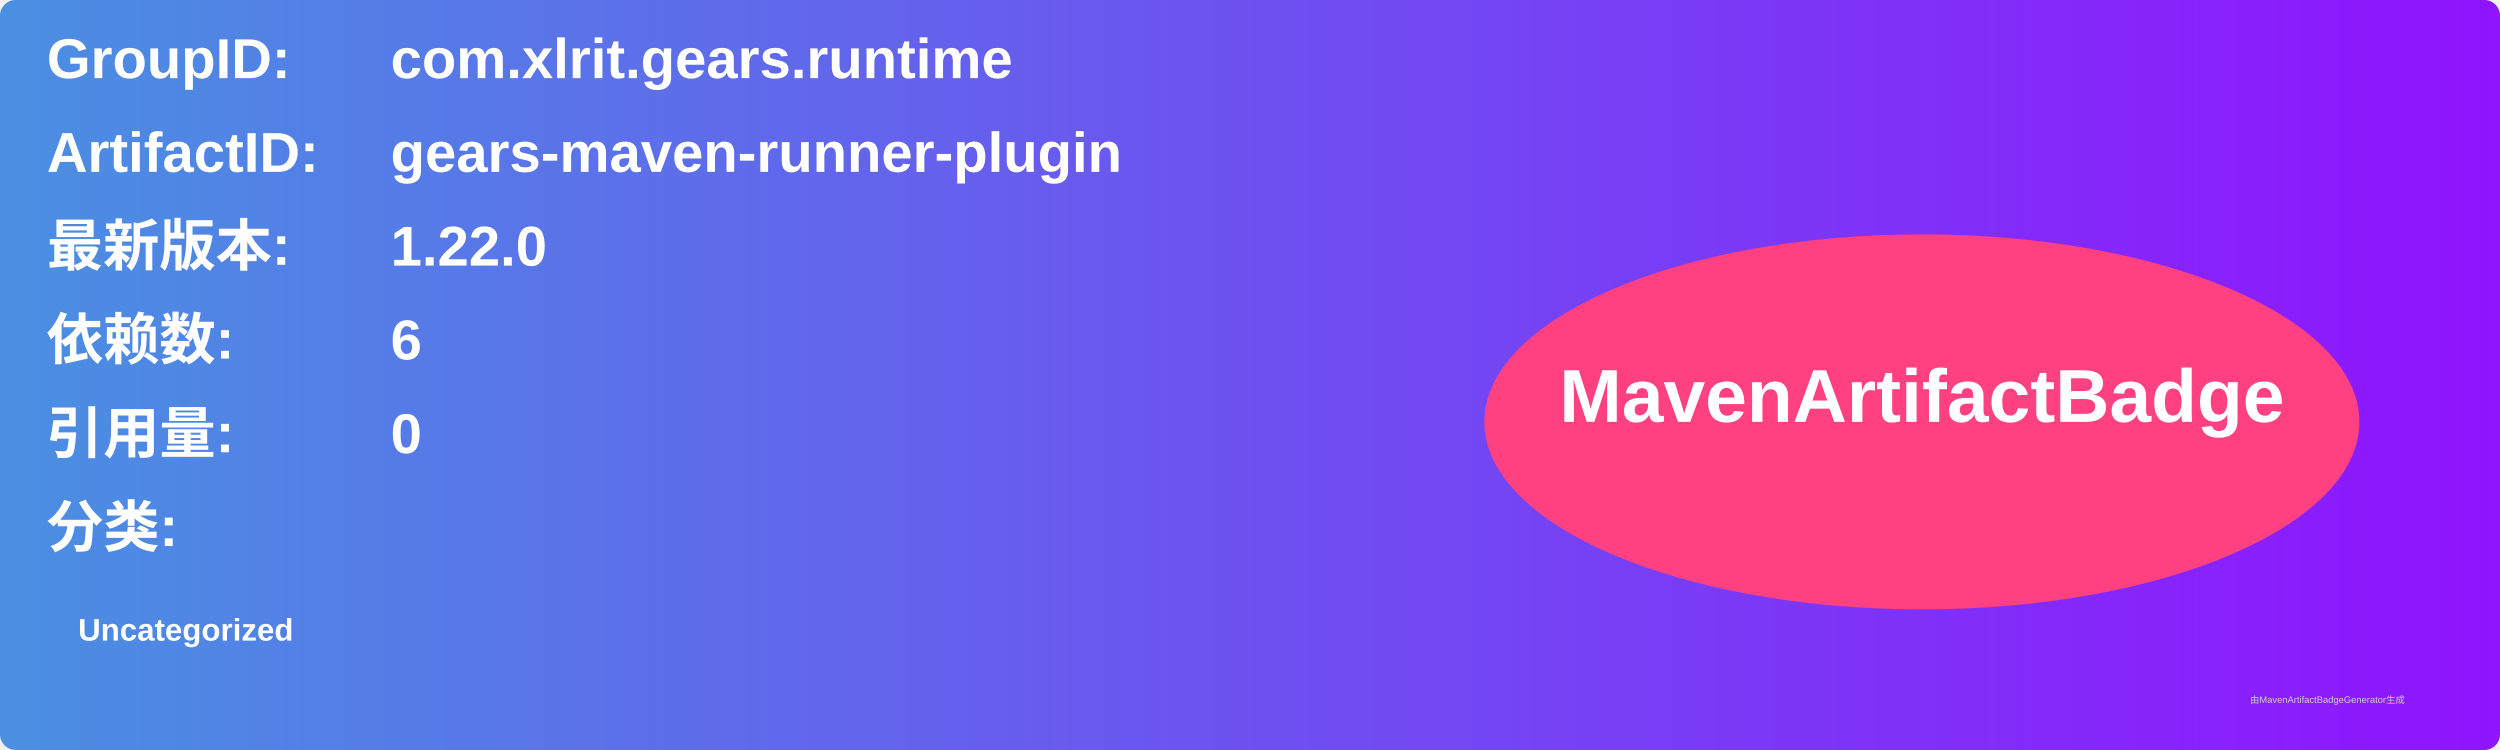
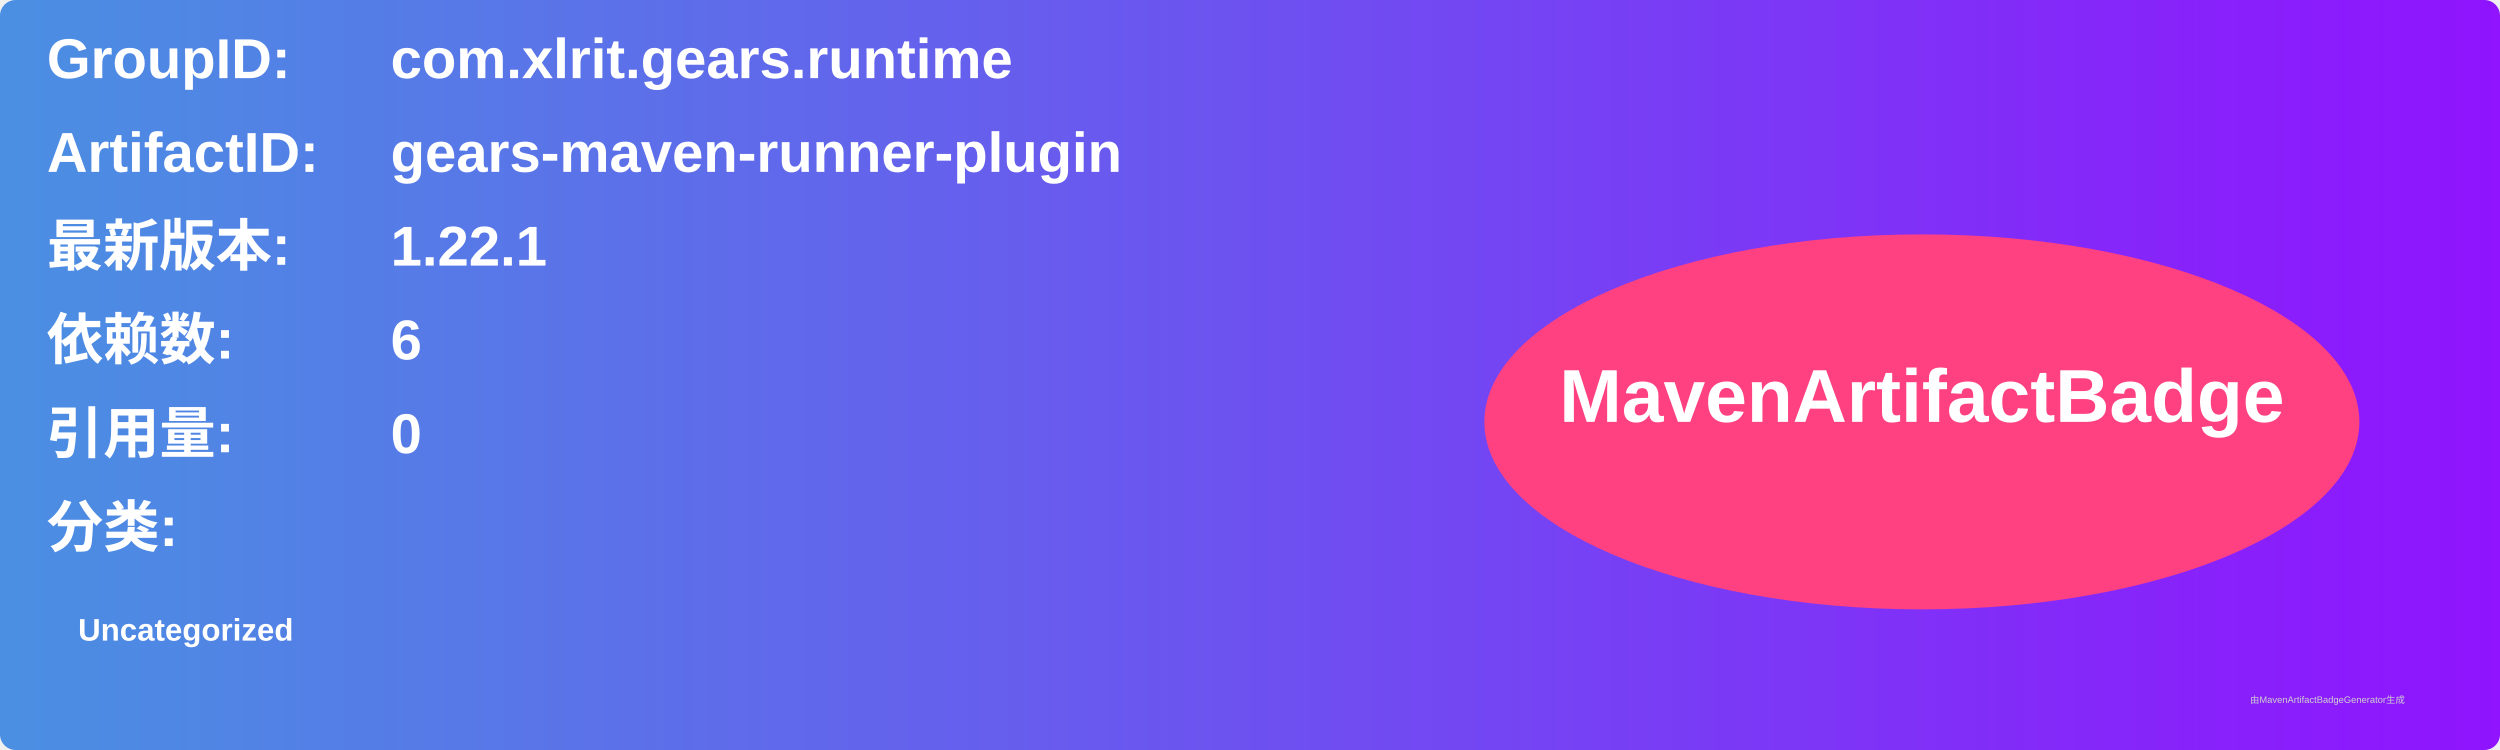
<svg xmlns="http://www.w3.org/2000/svg" width="800" height="240" viewBox="0 0 800 240">
  <linearGradient id="grad" x1="0%" y1="0%" x2="100%" y2="0%">
    <stop offset="0%" stop-color="#4a90e2" />
    <stop offset="100%" stop-color="#9013fe" />
  </linearGradient>
  <rect width="100%" height="100%" rx="5" ry="5" fill="url(#grad)" />
  <g transform="translate(15, 15)">
    <text x="0" y="10" font-family="Arial" font-size="18" fill="white" font-weight="bold" width="260">GroupID:</text>
    <text x="110" y="10" font-family="Arial" font-size="18" fill="white" font-weight="bold" width="460">com.xlrit.gears.runtime</text>
    <text x="0" y="40" font-family="Arial" font-size="18" fill="white" font-weight="bold" width="260">ArtifactID:</text>
    <text x="110" y="40" font-family="Arial" font-size="18" fill="white" font-weight="bold" width="460">gears-maven-runner-plugin</text>
    <text x="0" y="70" font-family="Arial" font-size="18" fill="white" font-weight="bold">最新版本:</text>
    <text x="110" y="70" font-family="Arial" font-size="18" fill="white" font-weight="bold">
-       <tspan font-weight="bold">1.22.0</tspan>
+       <tspan font-weight="bold">1.22.1</tspan>
    </text>
    <text x="0" y="100" font-family="Arial" font-size="18" fill="white" font-weight="bold">依赖数: </text>
    <text x="110" y="100" font-family="Arial" font-size="18" fill="white">
      <tspan font-weight="bold">6</tspan>
    </text>
    <text x="0" y="130" font-family="Arial" font-size="18" fill="white" font-weight="bold">引用量: </text>
    <text x="110" y="130" font-family="Arial" font-size="18" fill="white">
      <tspan font-weight="bold">0</tspan>
    </text>
    <text x="0" y="160" font-family="Arial" font-size="18" fill="white" font-weight="bold">分类:</text>
    <text x="10" y="190" font-family="Arial" font-size="10" fill="white">
      <tspan font-weight="bold">Uncategorized</tspan>
    </text>
    <ellipse cx="600" cy="120" rx="140" ry="60" fill="#ff4081" />
    <text x="600" y="120" text-anchor="middle" font-family="Arial" font-size="24" fill="white" font-weight="bold">MavenArtifactBadge</text>
  </g>
  <text x="720" y="225" font-family="Arial" font-size="3" fill="#d0d0d0">由MavenArtifactBadgeGenerator生成</text>
</svg>
